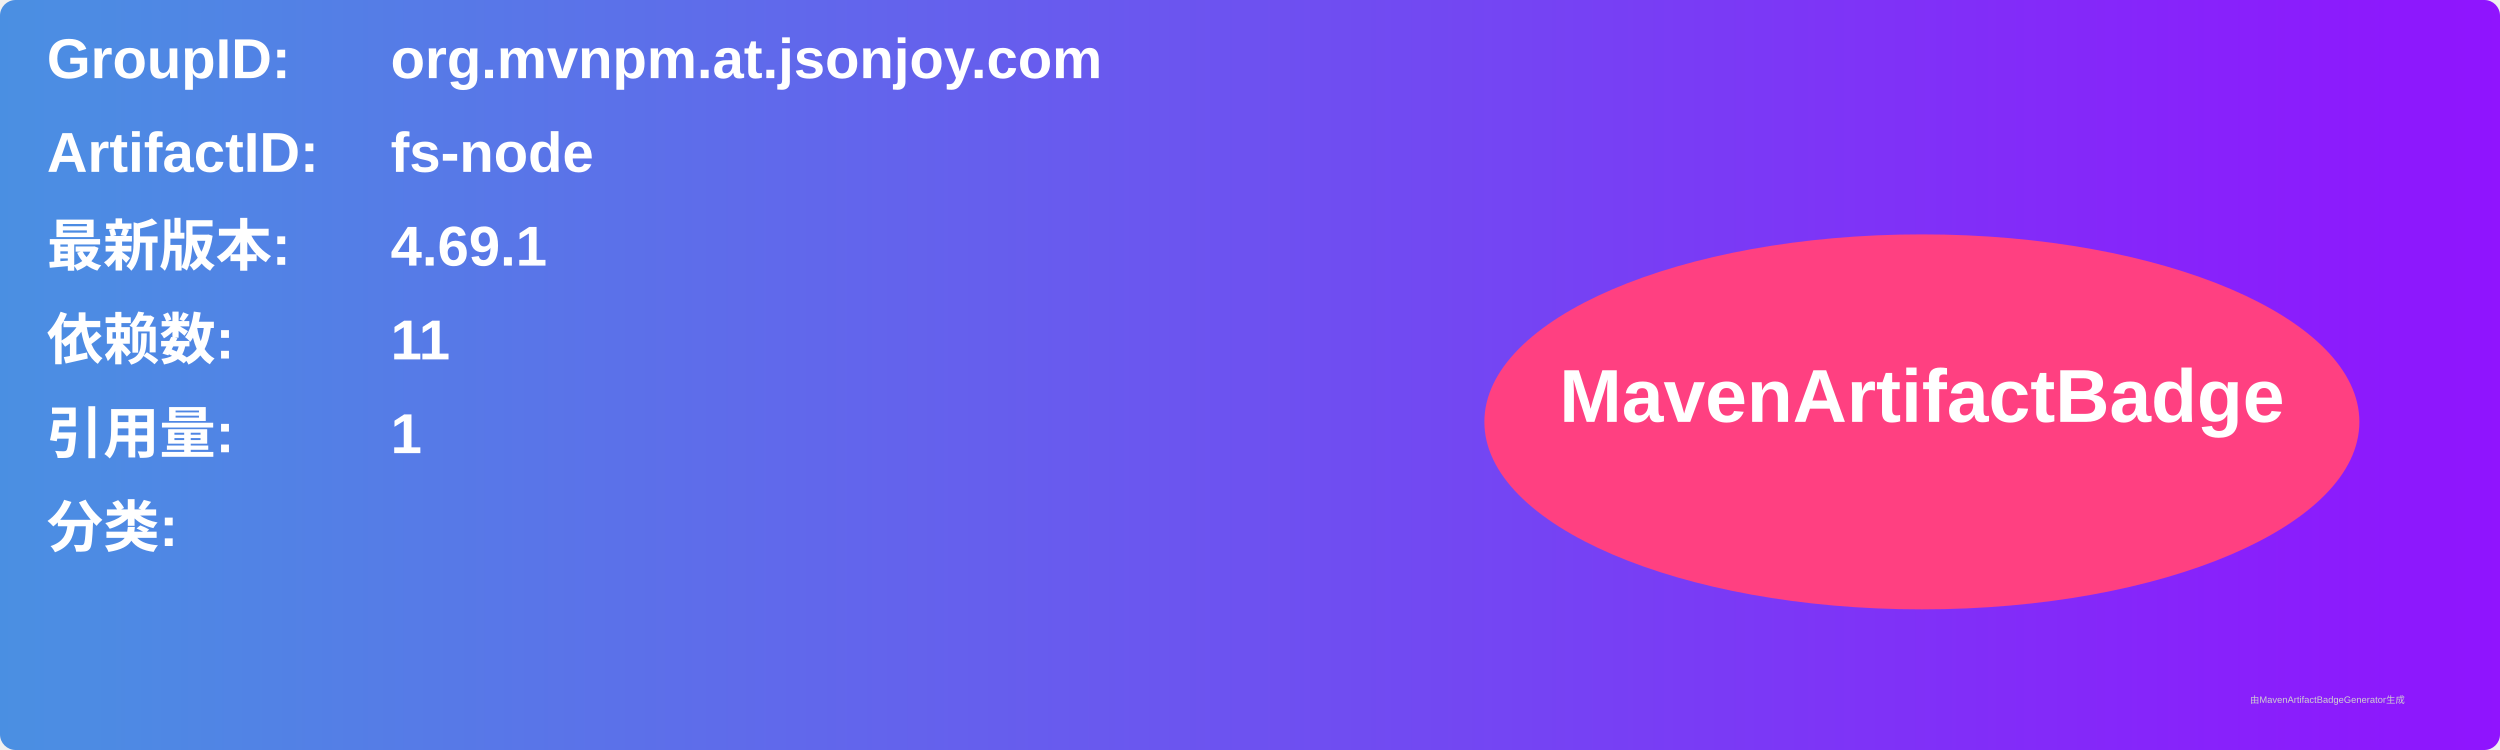
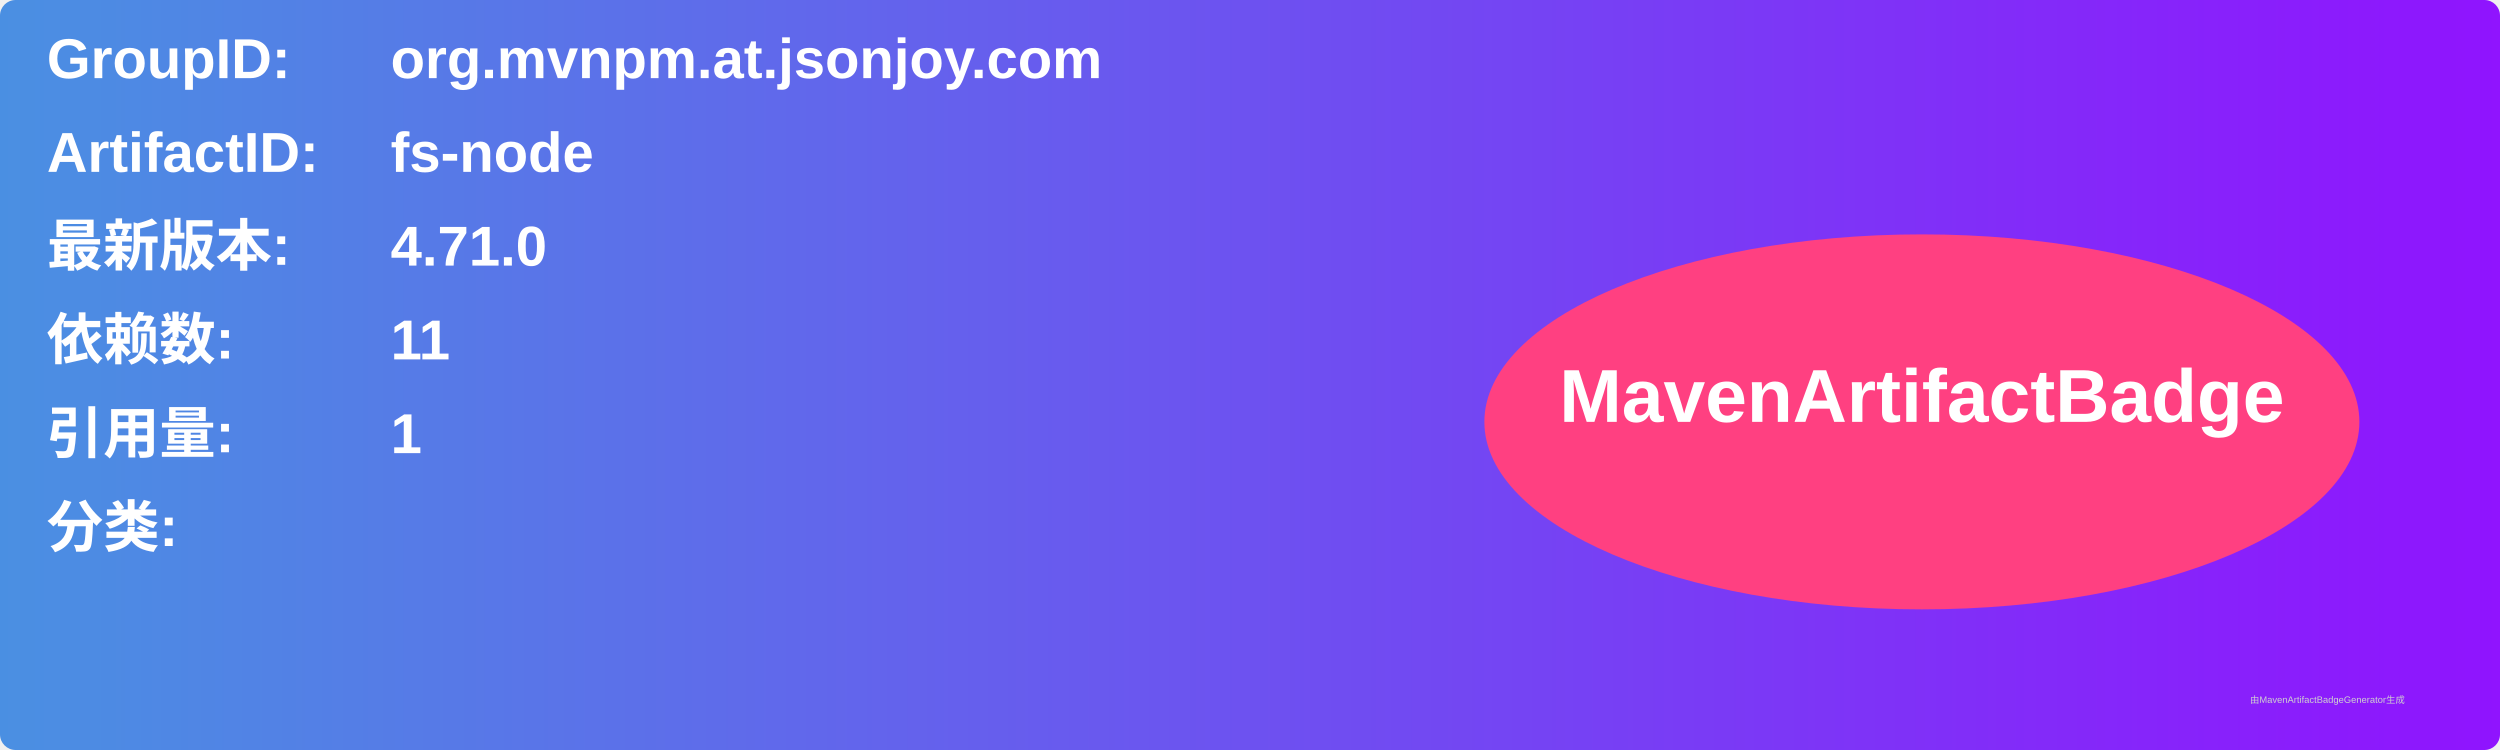
<svg xmlns="http://www.w3.org/2000/svg" width="800" height="240" viewBox="0 0 800 240">
  <linearGradient id="grad" x1="0%" y1="0%" x2="100%" y2="0%">
    <stop offset="0%" stop-color="#4a90e2" />
    <stop offset="100%" stop-color="#9013fe" />
  </linearGradient>
  <rect width="100%" height="100%" rx="5" ry="5" fill="url(#grad)" />
  <g transform="translate(15, 15)">
    <text x="0" y="10" font-family="Arial" font-size="18" fill="white" font-weight="bold" width="260">GroupID:</text>
    <text x="110" y="10" font-family="Arial" font-size="18" fill="white" font-weight="bold" width="460">org.mvnpm.at.jsonjoy.com</text>
    <text x="0" y="40" font-family="Arial" font-size="18" fill="white" font-weight="bold" width="260">ArtifactID:</text>
    <text x="110" y="40" font-family="Arial" font-size="18" fill="white" font-weight="bold" width="460">fs-node</text>
    <text x="0" y="70" font-family="Arial" font-size="18" fill="white" font-weight="bold">最新版本:</text>
    <text x="110" y="70" font-family="Arial" font-size="18" fill="white" font-weight="bold">
-       <tspan font-weight="bold">4.69.1</tspan>
+       <tspan font-weight="bold">4.71.0</tspan>
    </text>
    <text x="0" y="100" font-family="Arial" font-size="18" fill="white" font-weight="bold">依赖数: </text>
    <text x="110" y="100" font-family="Arial" font-size="18" fill="white">
      <tspan font-weight="bold">11</tspan>
    </text>
    <text x="0" y="130" font-family="Arial" font-size="18" fill="white" font-weight="bold">引用量: </text>
    <text x="110" y="130" font-family="Arial" font-size="18" fill="white">
      <tspan font-weight="bold">1</tspan>
    </text>
    <text x="0" y="160" font-family="Arial" font-size="18" fill="white" font-weight="bold">分类:</text>
    <text x="10" y="190" font-family="Arial" font-size="10" fill="white">
      <tspan font-weight="bold" />
    </text>
    <ellipse cx="600" cy="120" rx="140" ry="60" fill="#ff4081" />
    <text x="600" y="120" text-anchor="middle" font-family="Arial" font-size="24" fill="white" font-weight="bold">MavenArtifactBadge</text>
  </g>
  <text x="720" y="225" font-family="Arial" font-size="3" fill="#d0d0d0">由MavenArtifactBadgeGenerator生成</text>
</svg>
